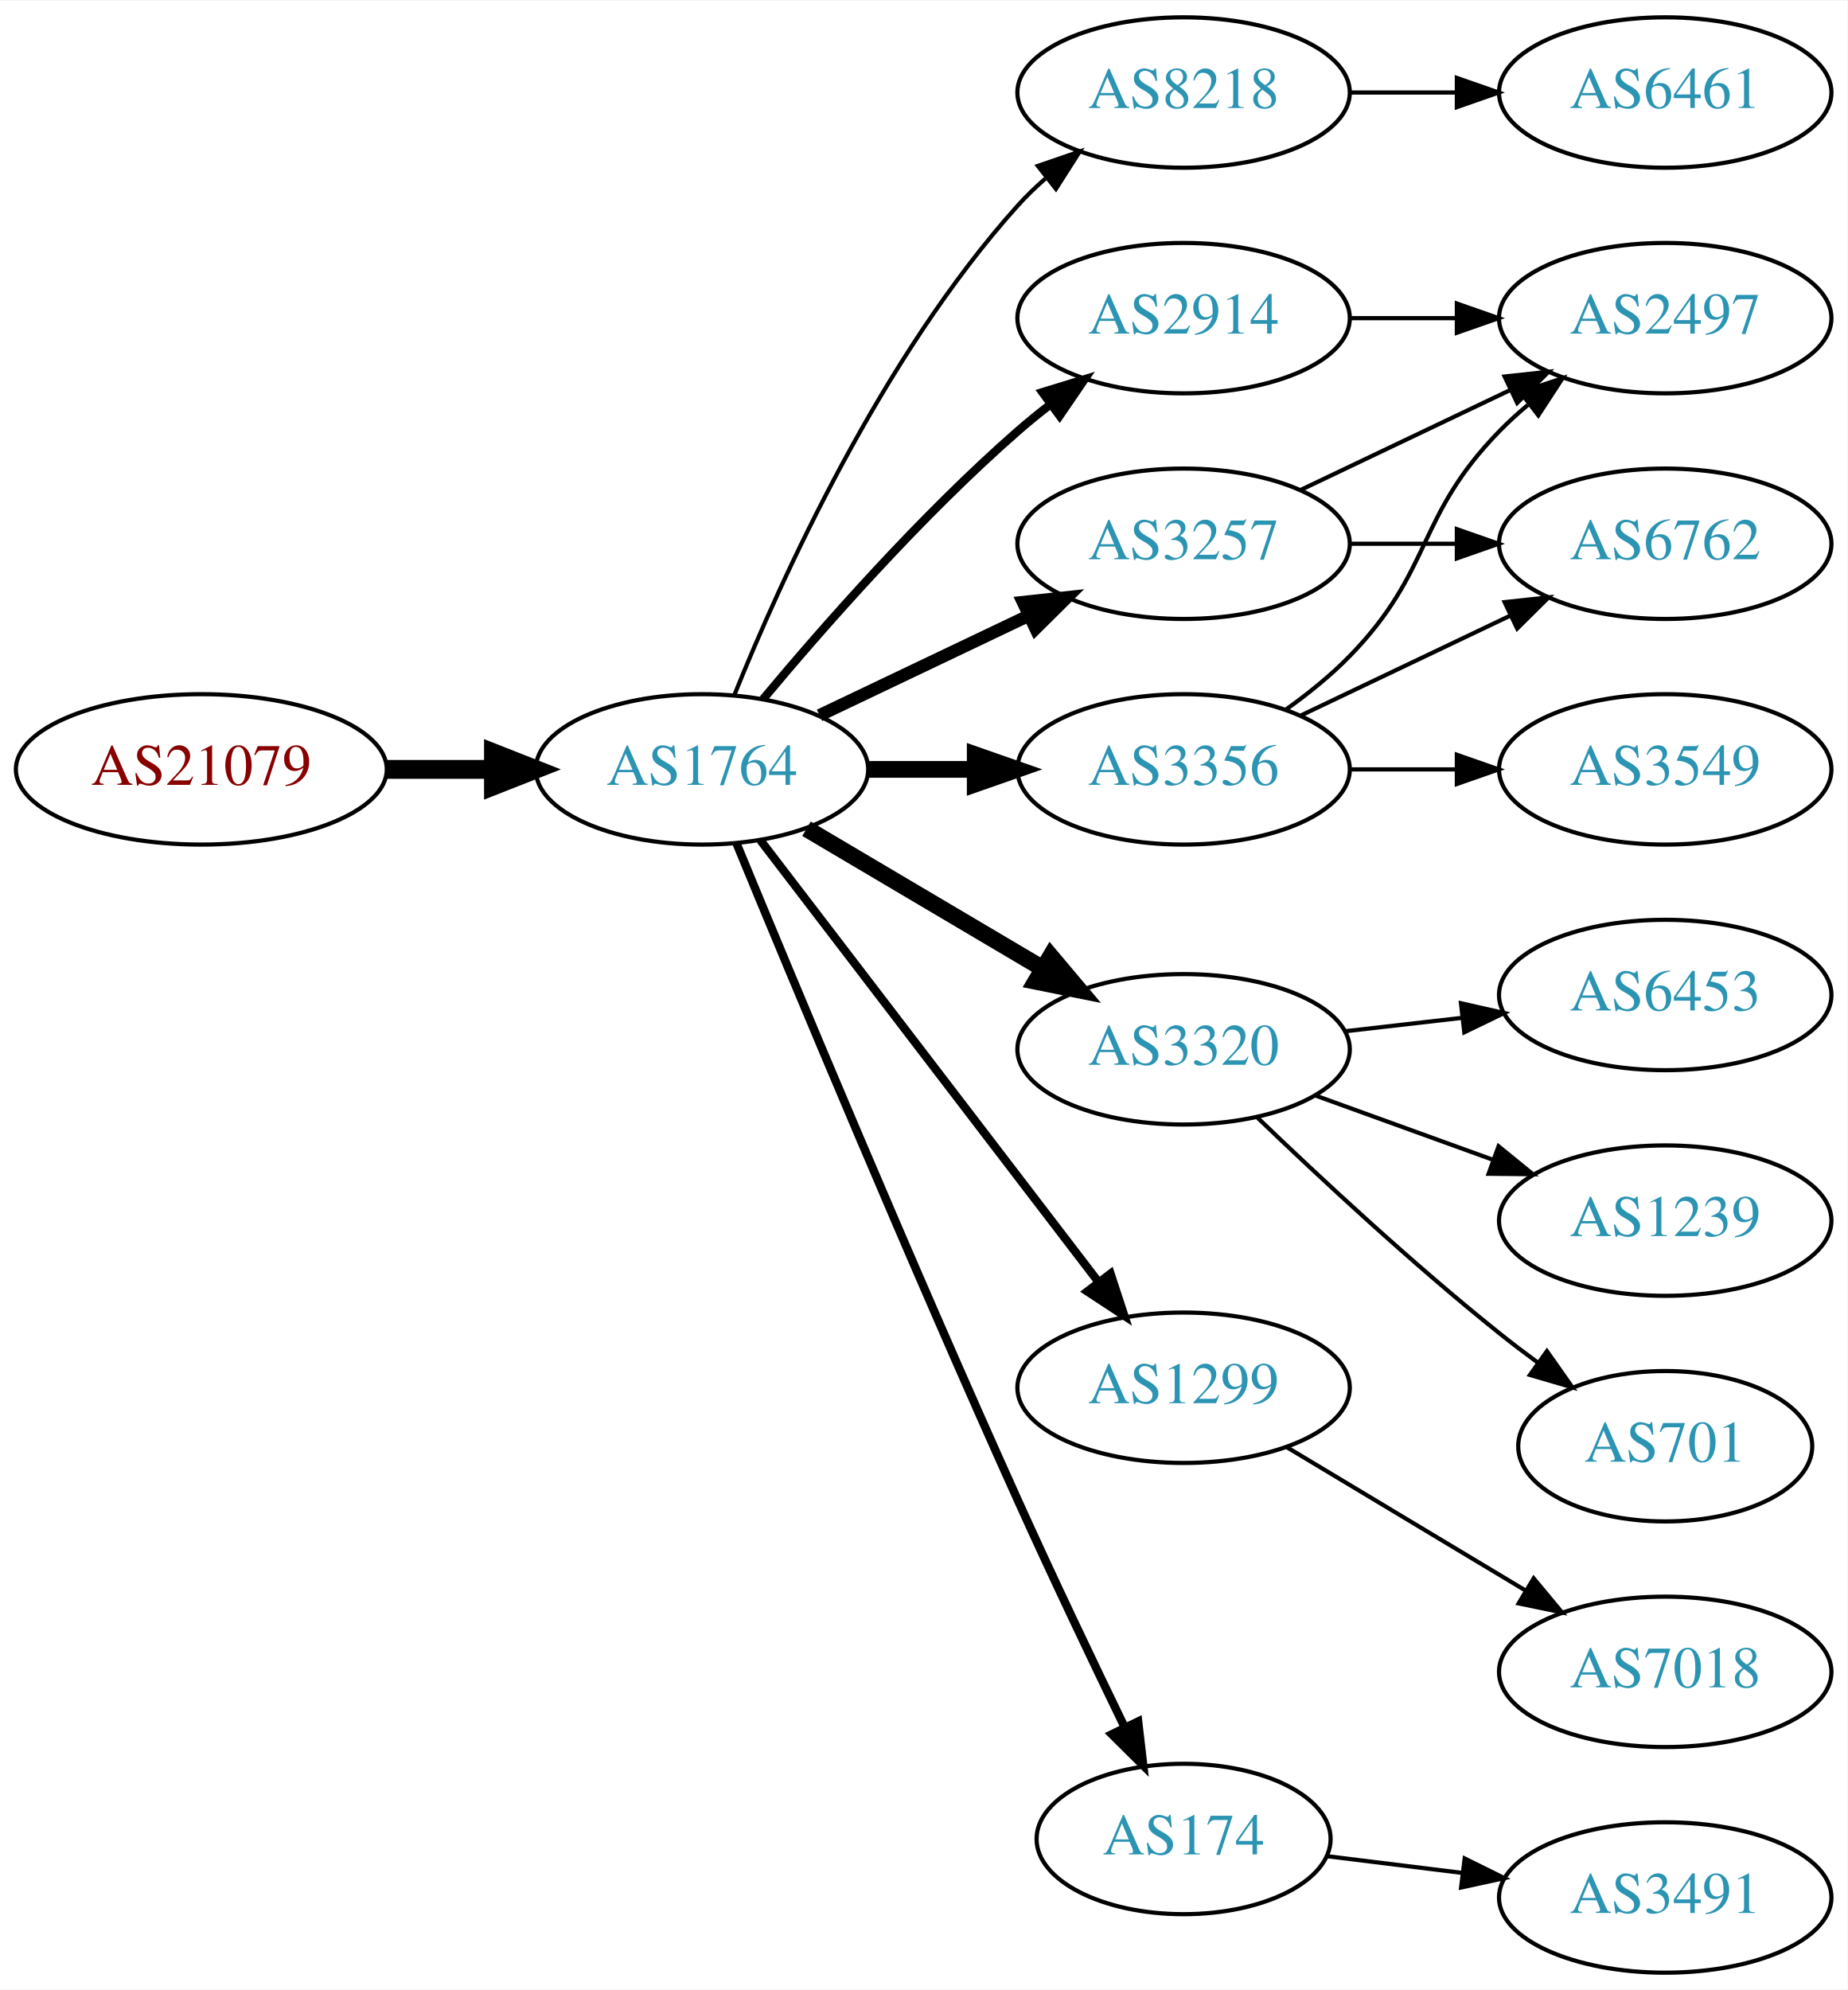
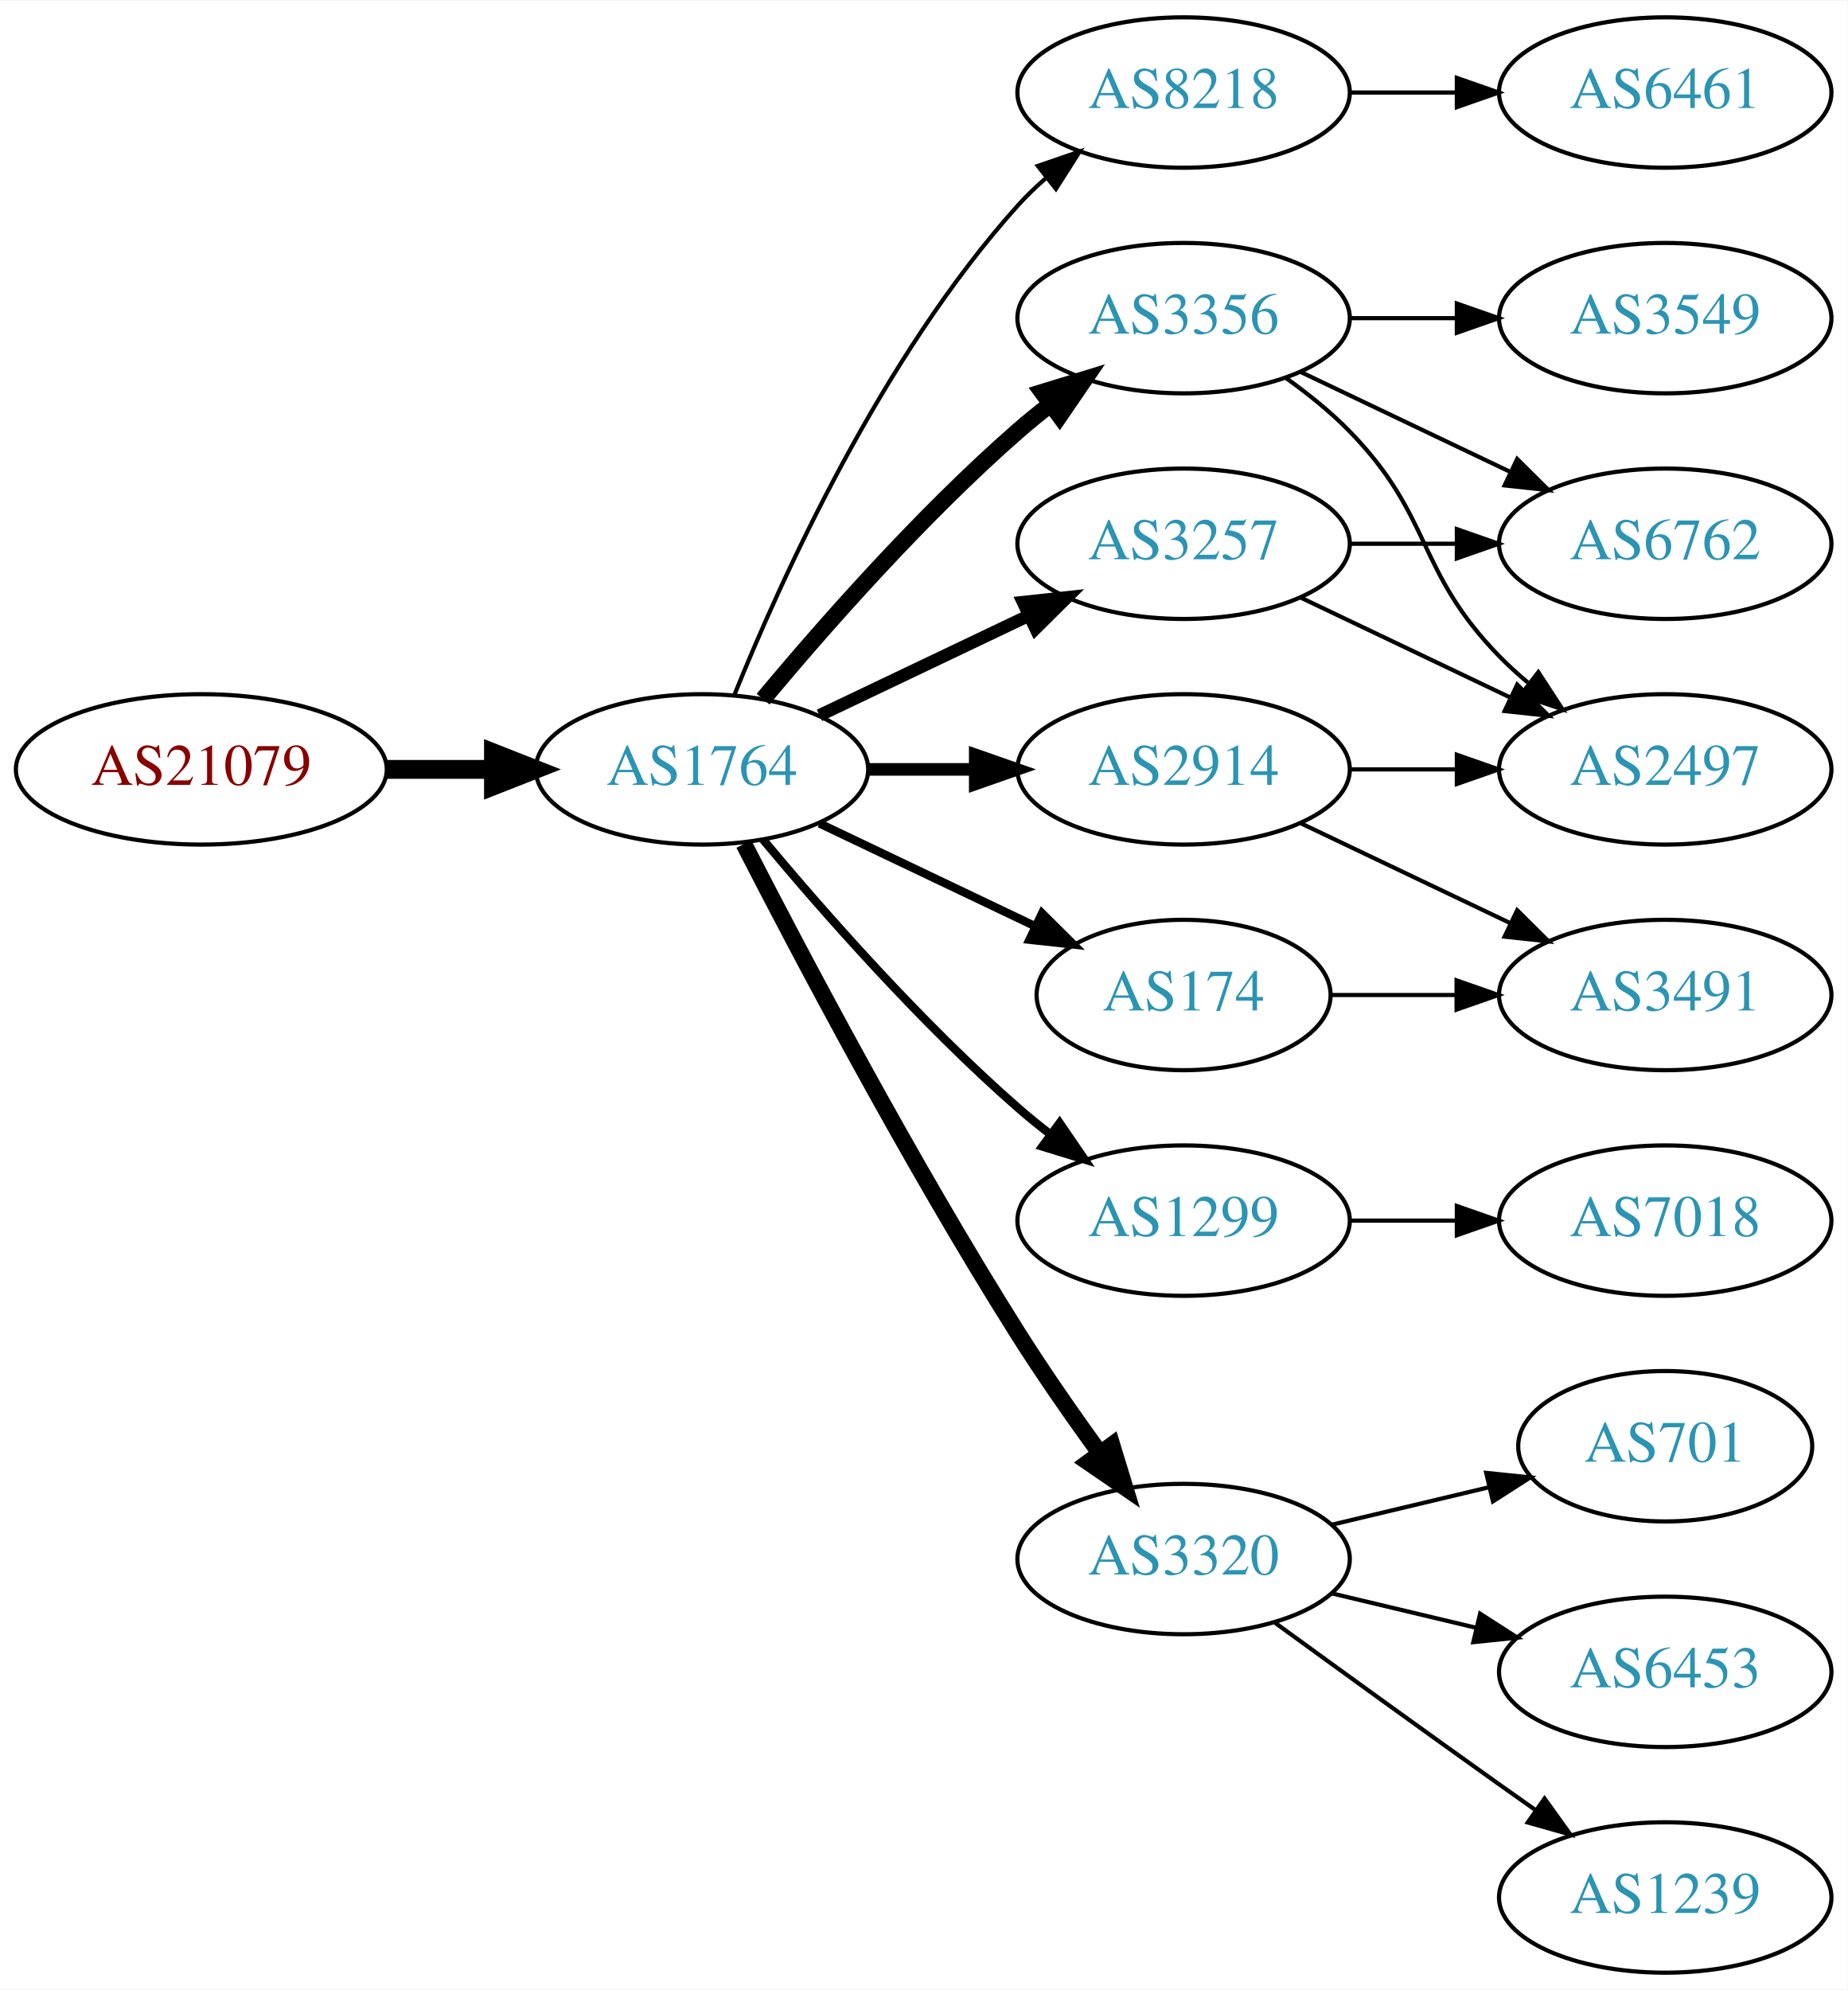
<svg xmlns="http://www.w3.org/2000/svg" xmlns:xlink="http://www.w3.org/1999/xlink" width="442pt" height="476pt" viewBox="0.00 0.00 442.27 476.00">
  <g id="graph0" class="graph" transform="scale(1 1) rotate(0) translate(4 472)">
    <polygon fill="white" stroke="none" points="-4,4 -4,-472 438.271,-472 438.271,4 -4,4" />
    <g id="node1" class="node">
      <g id="a_node1">
        <a xlink:href="/asn/21079" xlink:title="AS21079 ~ Vienna, AT [AT]">
          <ellipse fill="#ffffff" stroke="black" cx="44.196" cy="-288" rx="44.393" ry="18" />
          <text text-anchor="middle" x="44.196" y="-284.3" font-family="Times,serif" font-size="14.00" fill="#880000">AS21079</text>
        </a>
      </g>
    </g>
    <g id="node2" class="node">
      <g id="a_node2">
        <a xlink:href="/asn/1764" xlink:title="AS1764 ~ NEXTLAYER-AS [AT]">
          <ellipse fill="#ffffff" stroke="black" cx="164.039" cy="-288" rx="39.794" ry="18" />
          <text text-anchor="middle" x="164.039" y="-284.3" font-family="Times,serif" font-size="14.00" fill="#2c94b3">AS1764</text>
        </a>
      </g>
    </g>
    <g id="edge1" class="edge">
      <path fill="none" stroke="black" stroke-width="4.5" d="M88.407,-288C96.72,-288 105.482,-288 113.965,-288" />
      <polygon fill="black" stroke="black" stroke-width="4.5" points="114.123,-291.938 124.123,-288 114.123,-284.063 114.123,-291.938" />
    </g>
    <g id="node3" class="node">
      <g id="a_node3">
        <a xlink:href="/asn/8218" xlink:title="AS8218 ~ legacy Neotelecoms [FR]">
          <ellipse fill="#ffffff" stroke="black" cx="279.332" cy="-450" rx="39.794" ry="18" />
          <text text-anchor="middle" x="279.332" y="-446.3" font-family="Times,serif" font-size="14.00" fill="#2c94b3">AS8218</text>
        </a>
      </g>
    </g>
    <g id="edge2" class="edge">
      <path fill="none" stroke="black" d="M171.786,-305.787C182.837,-333.243 206.891,-386.578 239.685,-423 241.688,-425.224 243.906,-427.363 246.239,-429.397" />
      <polygon fill="black" stroke="black" points="244.437,-432.433 254.458,-435.873 248.769,-426.935 244.437,-432.433" />
    </g>
    <g id="node4" class="node">
      <g id="a_node4">
        <a xlink:href="/asn/2914" xlink:title="AS2914 ~ NTT America, Inc. [US]">
-           <ellipse fill="#ffffff" stroke="black" cx="279.332" cy="-396" rx="39.794" ry="18" />
-           <text text-anchor="middle" x="279.332" y="-392.3" font-family="Times,serif" font-size="14.00" fill="#2c94b3">AS2914</text>
+           <ellipse fill="#ffffff" stroke="black" cx="279.332" cy="-288" rx="39.794" ry="18" />
+           <text text-anchor="middle" x="279.332" y="-284.3" font-family="Times,serif" font-size="14.00" fill="#2c94b3">AS2914</text>
        </a>
      </g>
    </g>
    <g id="edge3" class="edge">
-       <path fill="none" stroke="black" stroke-width="2" d="M178.669,-304.817C192.951,-321.929 216.498,-348.745 239.685,-369 242.151,-371.154 244.789,-373.294 247.487,-375.372" />
-       <polygon fill="black" stroke="black" stroke-width="2" points="245.512,-378.264 255.641,-381.37 249.66,-372.625 245.512,-378.264" />
+       <path fill="none" stroke="black" stroke-width="3" d="M203.711,-288C211.914,-288 220.678,-288 229.21,-288" />
+       <polygon fill="black" stroke="black" stroke-width="3" points="229.449,-291.5 239.449,-288 229.449,-284.5 229.449,-291.5" />
    </g>
    <g id="node5" class="node">
      <g id="a_node5">
-         <a xlink:href="/asn/3320" xlink:title="AS3320 ~ DTAG [DE]">
-           <ellipse fill="#ffffff" stroke="black" cx="279.332" cy="-221" rx="39.794" ry="18" />
-           <text text-anchor="middle" x="279.332" y="-217.3" font-family="Times,serif" font-size="14.00" fill="#2c94b3">AS3320</text>
+         <a xlink:href="/asn/1299" xlink:title="AS1299 ~ Telia Carrier [EU]">
+           <ellipse fill="#ffffff" stroke="black" cx="279.332" cy="-180" rx="39.794" ry="18" />
+           <text text-anchor="middle" x="279.332" y="-176.3" font-family="Times,serif" font-size="14.00" fill="#2c94b3">AS1299</text>
        </a>
      </g>
    </g>
    <g id="edge4" class="edge">
-       <path fill="none" stroke="black" stroke-width="4" d="M189.065,-273.791C205.437,-264.109 227.325,-251.165 245.329,-240.518" />
-       <polygon fill="black" stroke="black" stroke-width="4" points="247.514,-243.292 254.34,-235.188 243.951,-237.266 247.514,-243.292" />
+       <path fill="none" stroke="black" stroke-width="2" d="M178.669,-271.183C192.951,-254.071 216.498,-227.255 239.685,-207 242.151,-204.846 244.789,-202.706 247.487,-200.628" />
+       <polygon fill="black" stroke="black" stroke-width="2" points="249.66,-203.375 255.641,-194.63 245.512,-197.736 249.66,-203.375" />
    </g>
    <g id="node6" class="node">
      <g id="a_node6">
-         <a xlink:href="/asn/1299" xlink:title="AS1299 ~ Telia Carrier [EU]">
-           <ellipse fill="#ffffff" stroke="black" cx="279.332" cy="-140" rx="39.794" ry="18" />
-           <text text-anchor="middle" x="279.332" y="-136.3" font-family="Times,serif" font-size="14.00" fill="#2c94b3">AS1299</text>
+         <a xlink:href="/asn/3356" xlink:title="AS3356 ~ Level 3 Parent, LLC [US]">
+           <ellipse fill="#ffffff" stroke="black" cx="279.332" cy="-396" rx="39.794" ry="18" />
+           <text text-anchor="middle" x="279.332" y="-392.3" font-family="Times,serif" font-size="14.00" fill="#2c94b3">AS3356</text>
        </a>
      </g>
    </g>
    <g id="edge5" class="edge">
-       <path fill="none" stroke="black" stroke-width="2" d="M178.035,-271.023C197.904,-245.066 235.954,-195.36 259.048,-165.191" />
-       <polygon fill="black" stroke="black" stroke-width="2" points="261.839,-167.303 265.138,-157.235 256.28,-163.048 261.839,-167.303" />
+       <path fill="none" stroke="black" stroke-width="4" d="M178.669,-304.817C192.951,-321.929 216.498,-348.745 239.685,-369 242.151,-371.154 244.789,-373.294 247.487,-375.372" />
+       <polygon fill="black" stroke="black" stroke-width="4" points="245.512,-378.264 255.641,-381.37 249.66,-372.625 245.512,-378.264" />
    </g>
    <g id="node7" class="node">
      <g id="a_node7">
-         <a xlink:href="/asn/174" xlink:title="AS174 ~ Cogent Communications [US]">
-           <ellipse fill="#ffffff" stroke="black" cx="279.332" cy="-32" rx="35.194" ry="18" />
-           <text text-anchor="middle" x="279.332" y="-28.3" font-family="Times,serif" font-size="14.00" fill="#2c94b3">AS174</text>
+         <a xlink:href="/asn/3320" xlink:title="AS3320 ~ DTAG [DE]">
+           <ellipse fill="#ffffff" stroke="black" cx="279.332" cy="-99" rx="39.794" ry="18" />
+           <text text-anchor="middle" x="279.332" y="-95.3" font-family="Times,serif" font-size="14.00" fill="#2c94b3">AS3320</text>
        </a>
      </g>
    </g>
    <g id="edge6" class="edge">
-       <path fill="none" stroke="black" stroke-width="2" d="M172.318,-270.257C185.399,-238.528 213.924,-170.046 239.685,-113 247.916,-94.773 257.609,-74.46 265.229,-58.736" />
-       <polygon fill="black" stroke="black" stroke-width="2" points="268.447,-60.121 269.673,-49.597 262.152,-57.059 268.447,-60.121" />
+       <path fill="none" stroke="black" stroke-width="4" d="M174.065,-270.148C187.501,-243.945 213.95,-193.763 239.685,-153 245.748,-143.396 252.868,-133.187 259.333,-124.261" />
+       <polygon fill="black" stroke="black" stroke-width="4" points="262.185,-126.291 265.276,-116.157 256.54,-122.152 262.185,-126.291" />
    </g>
    <g id="node8" class="node">
      <g id="a_node8">
-         <a xlink:href="/asn/3356" xlink:title="AS3356 ~ Level 3 Parent, LLC [US]">
-           <ellipse fill="#ffffff" stroke="black" cx="279.332" cy="-288" rx="39.794" ry="18" />
-           <text text-anchor="middle" x="279.332" y="-284.3" font-family="Times,serif" font-size="14.00" fill="#2c94b3">AS3356</text>
-         </a>
-       </g>
-     </g>
-     <g id="edge7" class="edge">
-       <path fill="none" stroke="black" stroke-width="4" d="M203.711,-288C211.914,-288 220.678,-288 229.21,-288" />
-       <polygon fill="black" stroke="black" stroke-width="4" points="229.449,-291.5 239.449,-288 229.449,-284.5 229.449,-291.5" />
-     </g>
-     <g id="node9" class="node">
-       <g id="a_node9">
        <a xlink:href="/asn/3257" xlink:title="AS3257 ~ GTT [DE]">
          <ellipse fill="#ffffff" stroke="black" cx="279.332" cy="-342" rx="39.794" ry="18" />
          <text text-anchor="middle" x="279.332" y="-338.3" font-family="Times,serif" font-size="14.00" fill="#2c94b3">AS3257</text>
        </a>
      </g>
    </g>
-     <g id="edge8" class="edge">
+     <g id="edge7" class="edge">
      <path fill="none" stroke="black" stroke-width="3" d="M192.175,-300.934C207.169,-308.081 225.99,-317.052 242.213,-324.785" />
      <polygon fill="black" stroke="black" stroke-width="3" points="240.884,-328.028 251.417,-329.171 243.895,-321.709 240.884,-328.028" />
+     </g>
+     <g id="node9" class="node">
+       <g id="a_node9">
+         <a xlink:href="/asn/174" xlink:title="AS174 ~ Cogent Communications [US]">
+           <ellipse fill="#ffffff" stroke="black" cx="279.332" cy="-234" rx="35.194" ry="18" />
+           <text text-anchor="middle" x="279.332" y="-230.3" font-family="Times,serif" font-size="14.00" fill="#2c94b3">AS174</text>
+         </a>
+       </g>
+     </g>
+     <g id="edge8" class="edge">
+       <path fill="none" stroke="black" stroke-width="2" d="M192.175,-275.066C207.607,-267.71 227.092,-258.423 243.628,-250.541" />
+       <polygon fill="black" stroke="black" stroke-width="2" points="245.448,-253.551 252.969,-246.089 242.436,-247.232 245.448,-253.551" />
    </g>
    <g id="node10" class="node">
      <g id="a_node10">
        <a xlink:href="/asn/6461" xlink:title="AS6461 ~ Zayo Bandwidth [US]">
          <ellipse fill="#ffffff" stroke="black" cx="394.625" cy="-450" rx="39.794" ry="18" />
          <text text-anchor="middle" x="394.625" y="-446.3" font-family="Times,serif" font-size="14.00" fill="#2c94b3">AS6461</text>
        </a>
      </g>
    </g>
    <g id="edge9" class="edge">
      <path fill="none" stroke="black" d="M319.004,-450C327.207,-450 335.971,-450 344.503,-450" />
      <polygon fill="black" stroke="black" points="344.742,-453.5 354.742,-450 344.742,-446.5 344.742,-453.5" />
    </g>
+     <g id="node13" class="node">
+       <g id="a_node13">
+         <a xlink:href="/asn/2497" xlink:title="AS2497 ~ Internet Initiative Japan Inc. [JP]">
+           <ellipse fill="#ffffff" stroke="black" cx="394.625" cy="-288" rx="39.794" ry="18" />
+           <text text-anchor="middle" x="394.625" y="-284.3" font-family="Times,serif" font-size="14.00" fill="#2c94b3">AS2497</text>
+         </a>
+       </g>
+     </g>
+     <g id="edge18" class="edge">
+       <path fill="none" stroke="black" d="M319.004,-288C327.207,-288 335.971,-288 344.503,-288" />
+       <polygon fill="black" stroke="black" points="344.742,-291.5 354.742,-288 344.742,-284.5 344.742,-291.5" />
+     </g>
+     <g id="node18" class="node">
+       <g id="a_node18">
+         <a xlink:href="/asn/3491" xlink:title="AS3491 ~ PCCW Global, Inc. [US]">
+           <ellipse fill="#ffffff" stroke="black" cx="394.625" cy="-234" rx="39.794" ry="18" />
+           <text text-anchor="middle" x="394.625" y="-230.3" font-family="Times,serif" font-size="14.00" fill="#2c94b3">AS3491</text>
+         </a>
+       </g>
+     </g>
+     <g id="edge17" class="edge">
+       <path fill="none" stroke="black" d="M307.468,-275.066C322.462,-267.919 341.283,-258.948 357.506,-251.215" />
+       <polygon fill="black" stroke="black" points="359.188,-254.291 366.71,-246.829 356.177,-247.972 359.188,-254.291" />
+     </g>
+     <g id="node11" class="node">
+       <g id="a_node11">
+         <a xlink:href="/asn/7018" xlink:title="AS7018 ~ AT&amp;T Services, Inc. [US]">
+           <ellipse fill="#ffffff" stroke="black" cx="394.625" cy="-180" rx="39.794" ry="18" />
+           <text text-anchor="middle" x="394.625" y="-176.3" font-family="Times,serif" font-size="14.00" fill="#2c94b3">AS7018</text>
+         </a>
+       </g>
+     </g>
+     <g id="edge10" class="edge">
+       <path fill="none" stroke="black" d="M319.004,-180C327.207,-180 335.971,-180 344.503,-180" />
+       <polygon fill="black" stroke="black" points="344.742,-183.5 354.742,-180 344.742,-176.5 344.742,-183.5" />
+     </g>
+     <g id="node12" class="node">
+       <g id="a_node12">
+         <a xlink:href="/asn/3549" xlink:title="AS3549 ~ Level 3 Parent, LLC [US]">
+           <ellipse fill="#ffffff" stroke="black" cx="394.625" cy="-396" rx="39.794" ry="18" />
+           <text text-anchor="middle" x="394.625" y="-392.3" font-family="Times,serif" font-size="14.00" fill="#2c94b3">AS3549</text>
+         </a>
+       </g>
+     </g>
+     <g id="edge11" class="edge">
+       <path fill="none" stroke="black" d="M319.004,-396C327.207,-396 335.971,-396 344.503,-396" />
+       <polygon fill="black" stroke="black" points="344.742,-399.5 354.742,-396 344.742,-392.5 344.742,-399.5" />
+     </g>
+     <g id="edge12" class="edge">
+       <path fill="none" stroke="black" d="M303.926,-381.611C309.182,-377.852 314.513,-373.563 318.978,-369 339.151,-348.383 334.806,-335.617 354.978,-315 357.071,-312.861 359.354,-310.782 361.731,-308.79" />
+       <polygon fill="black" stroke="black" points="364.249,-311.268 370.031,-302.389 359.974,-305.725 364.249,-311.268" />
+     </g>
    <g id="node14" class="node">
      <g id="a_node14">
-         <a xlink:href="/asn/2497" xlink:title="AS2497 ~ Internet Initiative Japan Inc. [JP]">
-           <ellipse fill="#ffffff" stroke="black" cx="394.625" cy="-396" rx="39.794" ry="18" />
-           <text text-anchor="middle" x="394.625" y="-392.3" font-family="Times,serif" font-size="14.00" fill="#2c94b3">AS2497</text>
-         </a>
-       </g>
-     </g>
-     <g id="edge15" class="edge">
-       <path fill="none" stroke="black" d="M319.004,-396C327.207,-396 335.971,-396 344.503,-396" />
-       <polygon fill="black" stroke="black" points="344.742,-399.5 354.742,-396 344.742,-392.5 344.742,-399.5" />
+         <a xlink:href="/asn/6762" xlink:title="AS6762 ~ TELECOM ITALIA SPARKLE S.p.A. [IT]">
+           <ellipse fill="#ffffff" stroke="black" cx="394.625" cy="-342" rx="39.794" ry="18" />
+           <text text-anchor="middle" x="394.625" y="-338.3" font-family="Times,serif" font-size="14.00" fill="#2c94b3">AS6762</text>
+         </a>
+       </g>
+     </g>
+     <g id="edge13" class="edge">
+       <path fill="none" stroke="black" d="M307.468,-383.066C322.462,-375.919 341.283,-366.948 357.506,-359.215" />
+       <polygon fill="black" stroke="black" points="359.188,-362.291 366.71,-354.829 356.177,-355.972 359.188,-362.291" />
+     </g>
+     <g id="node15" class="node">
+       <g id="a_node15">
+         <a xlink:href="/asn/701" xlink:title="AS701 ~ UUNET [US]">
+           <ellipse fill="#ffffff" stroke="black" cx="394.625" cy="-126" rx="35.194" ry="18" />
+           <text text-anchor="middle" x="394.625" y="-122.3" font-family="Times,serif" font-size="14.00" fill="#2c94b3">AS701</text>
+         </a>
+       </g>
+     </g>
+     <g id="edge14" class="edge">
+       <path fill="none" stroke="black" d="M314.939,-107.248C326.733,-110.058 340.038,-113.229 352.306,-116.153" />
+       <polygon fill="black" stroke="black" points="351.772,-119.624 362.311,-118.537 353.394,-112.814 351.772,-119.624" />
    </g>
    <g id="node16" class="node">
      <g id="a_node16">
        <a xlink:href="/asn/6453" xlink:title="AS6453 ~ TATA COMMUNICATIONS (AMERICA) INC [US]">
-           <ellipse fill="#ffffff" stroke="black" cx="394.625" cy="-234" rx="39.794" ry="18" />
-           <text text-anchor="middle" x="394.625" y="-230.3" font-family="Times,serif" font-size="14.00" fill="#2c94b3">AS6453</text>
-         </a>
-       </g>
-     </g>
-     <g id="edge18" class="edge">
-       <path fill="none" stroke="black" d="M318.057,-225.329C327.038,-226.359 336.737,-227.472 346.094,-228.546" />
-       <polygon fill="black" stroke="black" points="345.731,-232.027 356.064,-229.69 346.529,-225.073 345.731,-232.027" />
+           <ellipse fill="#ffffff" stroke="black" cx="394.625" cy="-72" rx="39.794" ry="18" />
+           <text text-anchor="middle" x="394.625" y="-68.3" font-family="Times,serif" font-size="14.00" fill="#2c94b3">AS6453</text>
+         </a>
+       </g>
+     </g>
+     <g id="edge15" class="edge">
+       <path fill="none" stroke="black" d="M314.939,-90.752C325.81,-88.162 337.964,-85.265 349.407,-82.538" />
+       <polygon fill="black" stroke="black" points="350.313,-85.92 359.229,-80.197 348.69,-79.111 350.313,-85.92" />
    </g>
    <g id="node17" class="node">
      <g id="a_node17">
        <a xlink:href="/asn/1239" xlink:title="AS1239 ~ Sprint [US]">
-           <ellipse fill="#ffffff" stroke="black" cx="394.625" cy="-180" rx="39.794" ry="18" />
-           <text text-anchor="middle" x="394.625" y="-176.3" font-family="Times,serif" font-size="14.00" fill="#2c94b3">AS1239</text>
-         </a>
-       </g>
+           <ellipse fill="#ffffff" stroke="black" cx="394.625" cy="-18" rx="39.794" ry="18" />
+           <text text-anchor="middle" x="394.625" y="-14.3" font-family="Times,serif" font-size="14.00" fill="#2c94b3">AS1239</text>
+         </a>
+       </g>
+     </g>
+     <g id="edge16" class="edge">
+       <path fill="none" stroke="black" d="M301.18,-83.778C316.114,-72.909 336.727,-57.975 354.978,-45 357.799,-42.995 360.742,-40.915 363.69,-38.841" />
+       <polygon fill="black" stroke="black" points="365.736,-41.681 371.914,-33.074 361.717,-35.95 365.736,-41.681" />
+     </g>
+     <g id="edge20" class="edge">
+       <path fill="none" stroke="black" d="M307.468,-329.066C322.462,-321.919 341.283,-312.948 357.506,-305.215" />
+       <polygon fill="black" stroke="black" points="359.188,-308.291 366.71,-300.829 356.177,-301.972 359.188,-308.291" />
    </g>
    <g id="edge19" class="edge">
-       <path fill="none" stroke="black" d="M310.99,-209.905C323.963,-205.21 339.256,-199.676 353.137,-194.652" />
-       <polygon fill="black" stroke="black" points="354.729,-197.798 362.941,-191.104 352.347,-191.216 354.729,-197.798" />
-     </g>
-     <g id="node18" class="node">
-       <g id="a_node18">
-         <a xlink:href="/asn/701" xlink:title="AS701 ~ UUNET [US]">
-           <ellipse fill="#ffffff" stroke="black" cx="394.625" cy="-126" rx="35.194" ry="18" />
-           <text text-anchor="middle" x="394.625" y="-122.3" font-family="Times,serif" font-size="14.00" fill="#2c94b3">AS701</text>
-         </a>
-       </g>
-     </g>
-     <g id="edge20" class="edge">
-       <path fill="none" stroke="black" d="M296.975,-204.688C311.751,-190.49 334.164,-169.637 354.978,-153 357.899,-150.665 361.008,-148.304 364.146,-146" />
-       <polygon fill="black" stroke="black" points="366.308,-148.756 372.406,-140.092 362.236,-143.063 366.308,-148.756" />
-     </g>
-     <g id="node11" class="node">
-       <g id="a_node11">
-         <a xlink:href="/asn/7018" xlink:title="AS7018 ~ AT&amp;T Services, Inc. [US]">
-           <ellipse fill="#ffffff" stroke="black" cx="394.625" cy="-72" rx="39.794" ry="18" />
-           <text text-anchor="middle" x="394.625" y="-68.3" font-family="Times,serif" font-size="14.00" fill="#2c94b3">AS7018</text>
-         </a>
-       </g>
-     </g>
-     <g id="edge10" class="edge">
-       <path fill="none" stroke="black" d="M304.082,-125.745C320.698,-115.771 343.094,-102.329 361.331,-91.383" />
-       <polygon fill="black" stroke="black" points="363.133,-94.384 369.906,-86.236 359.531,-88.382 363.133,-94.384" />
-     </g>
-     <g id="node12" class="node">
-       <g id="a_node12">
-         <a xlink:href="/asn/3491" xlink:title="AS3491 ~ PCCW Global, Inc. [US]">
-           <ellipse fill="#ffffff" stroke="black" cx="394.625" cy="-18" rx="39.794" ry="18" />
-           <text text-anchor="middle" x="394.625" y="-14.3" font-family="Times,serif" font-size="14.00" fill="#2c94b3">AS3491</text>
-         </a>
-       </g>
-     </g>
-     <g id="edge11" class="edge">
-       <path fill="none" stroke="black" d="M313.71,-27.875C323.801,-26.628 335.084,-25.234 345.919,-23.895" />
-       <polygon fill="black" stroke="black" points="346.621,-27.335 356.116,-22.635 345.762,-20.388 346.621,-27.335" />
-     </g>
-     <g id="node13" class="node">
-       <g id="a_node13">
-         <a xlink:href="/asn/3549" xlink:title="AS3549 ~ Level 3 Parent, LLC [US]">
-           <ellipse fill="#ffffff" stroke="black" cx="394.625" cy="-288" rx="39.794" ry="18" />
-           <text text-anchor="middle" x="394.625" y="-284.3" font-family="Times,serif" font-size="14.00" fill="#2c94b3">AS3549</text>
-         </a>
-       </g>
-     </g>
-     <g id="edge12" class="edge">
-       <path fill="none" stroke="black" d="M319.004,-288C327.207,-288 335.971,-288 344.503,-288" />
-       <polygon fill="black" stroke="black" points="344.742,-291.5 354.742,-288 344.742,-284.5 344.742,-291.5" />
-     </g>
-     <g id="edge13" class="edge">
-       <path fill="none" stroke="black" d="M303.926,-302.389C309.182,-306.148 314.513,-310.437 318.978,-315 339.151,-335.617 334.806,-348.383 354.978,-369 357.071,-371.139 359.354,-373.218 361.731,-375.21" />
-       <polygon fill="black" stroke="black" points="359.974,-378.275 370.031,-381.611 364.249,-372.732 359.974,-378.275" />
-     </g>
-     <g id="node15" class="node">
-       <g id="a_node15">
-         <a xlink:href="/asn/6762" xlink:title="AS6762 ~ TELECOM ITALIA SPARKLE S.p.A. [IT]">
-           <ellipse fill="#ffffff" stroke="black" cx="394.625" cy="-342" rx="39.794" ry="18" />
-           <text text-anchor="middle" x="394.625" y="-338.3" font-family="Times,serif" font-size="14.00" fill="#2c94b3">AS6762</text>
-         </a>
-       </g>
-     </g>
-     <g id="edge14" class="edge">
-       <path fill="none" stroke="black" d="M307.468,-300.934C322.462,-308.081 341.283,-317.052 357.506,-324.785" />
-       <polygon fill="black" stroke="black" points="356.177,-328.028 366.71,-329.171 359.188,-321.709 356.177,-328.028" />
-     </g>
-     <g id="edge16" class="edge">
-       <path fill="none" stroke="black" d="M307.468,-354.934C322.462,-362.081 341.283,-371.052 357.506,-378.785" />
-       <polygon fill="black" stroke="black" points="356.177,-382.028 366.71,-383.171 359.188,-375.709 356.177,-382.028" />
-     </g>
-     <g id="edge17" class="edge">
      <path fill="none" stroke="black" d="M319.004,-342C327.207,-342 335.971,-342 344.503,-342" />
      <polygon fill="black" stroke="black" points="344.742,-345.5 354.742,-342 344.742,-338.5 344.742,-345.5" />
    </g>
+     <g id="edge21" class="edge">
+       <path fill="none" stroke="black" d="M314.631,-234C324.008,-234 334.358,-234 344.393,-234" />
+       <polygon fill="black" stroke="black" points="344.681,-237.5 354.681,-234 344.681,-230.5 344.681,-237.5" />
+     </g>
  </g>
</svg>
